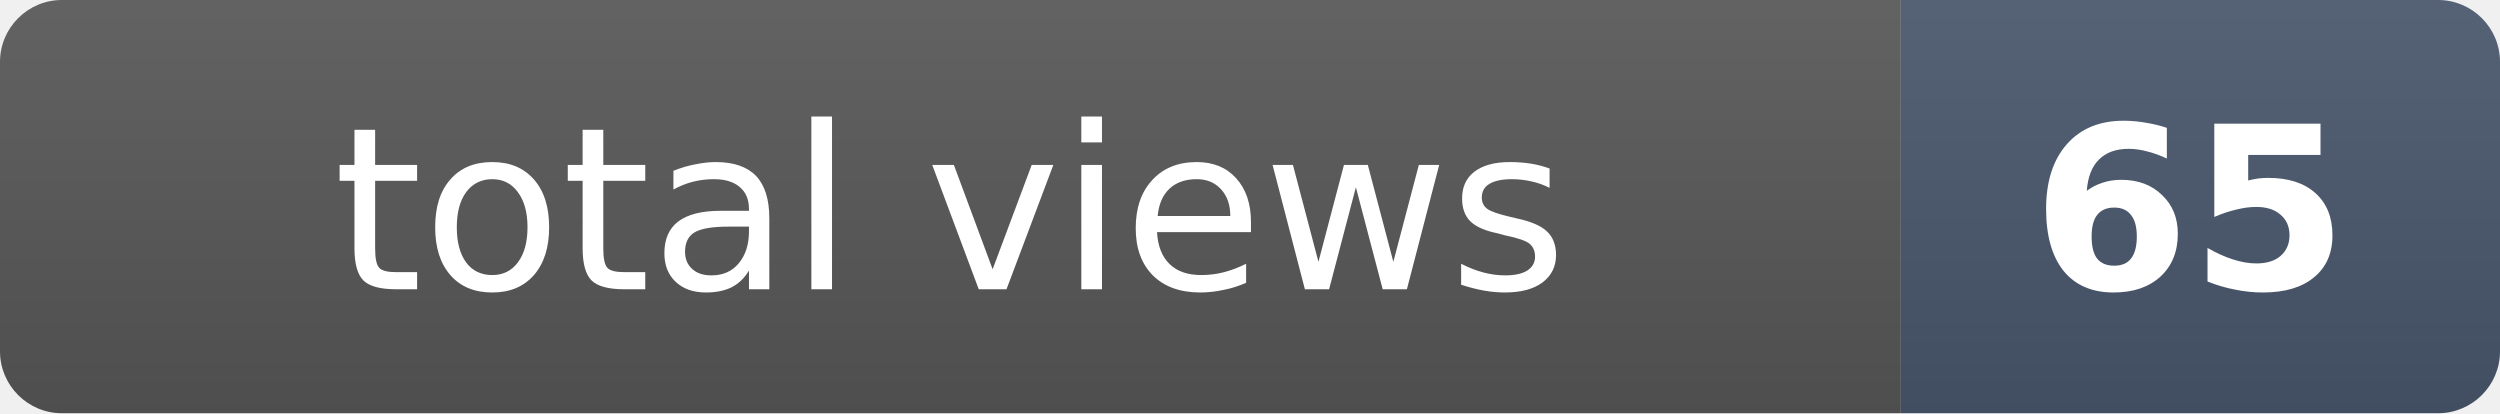
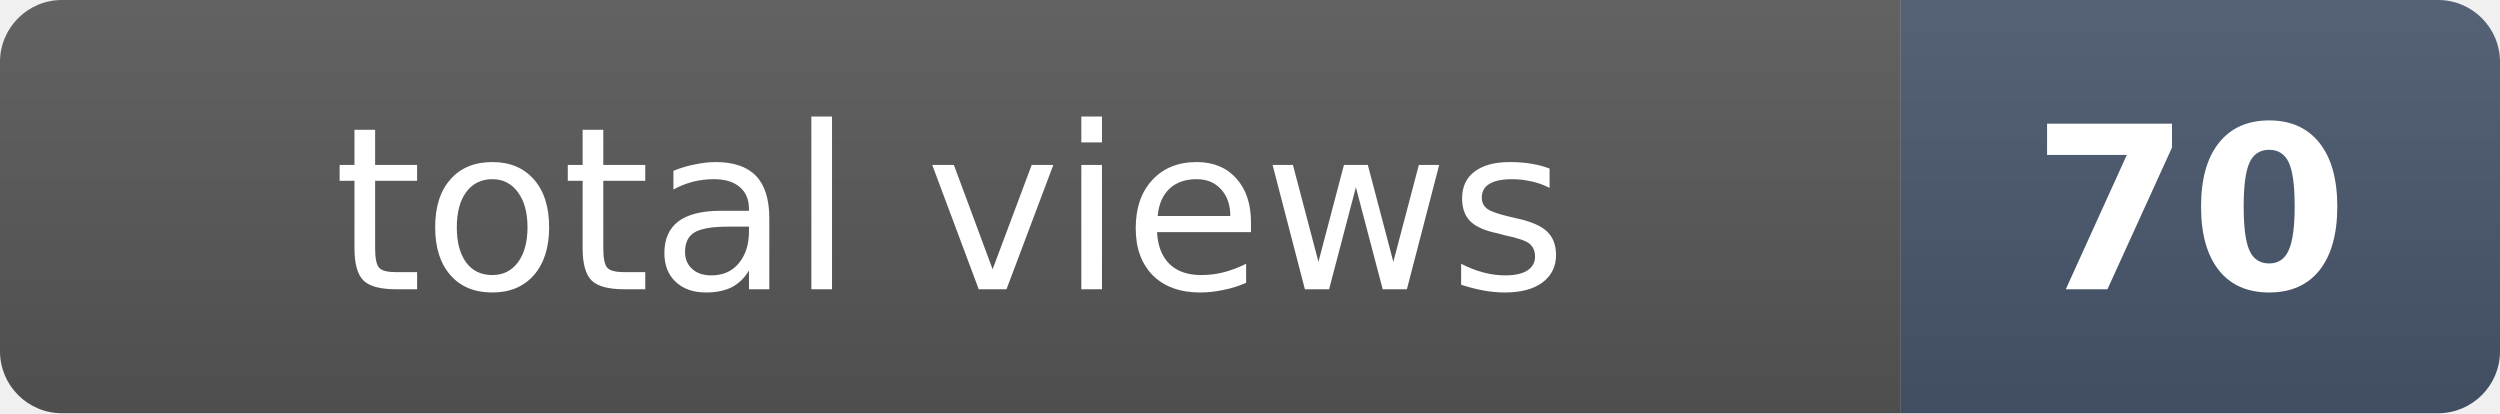
- <svg xmlns="http://www.w3.org/2000/svg" width="121" height="20" role="img" aria-label="total views: 65">
+ <svg xmlns="http://www.w3.org/2000/svg" width="121" height="20" role="img" aria-label="total views: 70">
  <clipPath id="r">
    <rect width="121" height="20" rx="3" fill="#fff" />
  </clipPath>
  <g clip-path="url(#r)">
    <rect width="92" height="20" fill="#555" />
    <rect x="92" width="29" height="20" fill="#475569" />
    <rect width="121" height="20" fill="url(#s)" />
  </g>
  <defs>
    <linearGradient id="s" x2="0" y2="100%">
      <stop offset="0" stop-color="#fff" stop-opacity=".08" />
      <stop offset="1" stop-opacity=".08" />
    </linearGradient>
  </defs>
  <g fill="#fff" text-anchor="middle" font-family="Verdana,Geneva,DejaVu Sans,sans-serif" font-size="11">
    <text x="46" y="14">total views</text>
-     <text x="106" y="14" font-weight="bold">65</text>
+     <text x="106" y="14" font-weight="bold">70</text>
  </g>
</svg>
